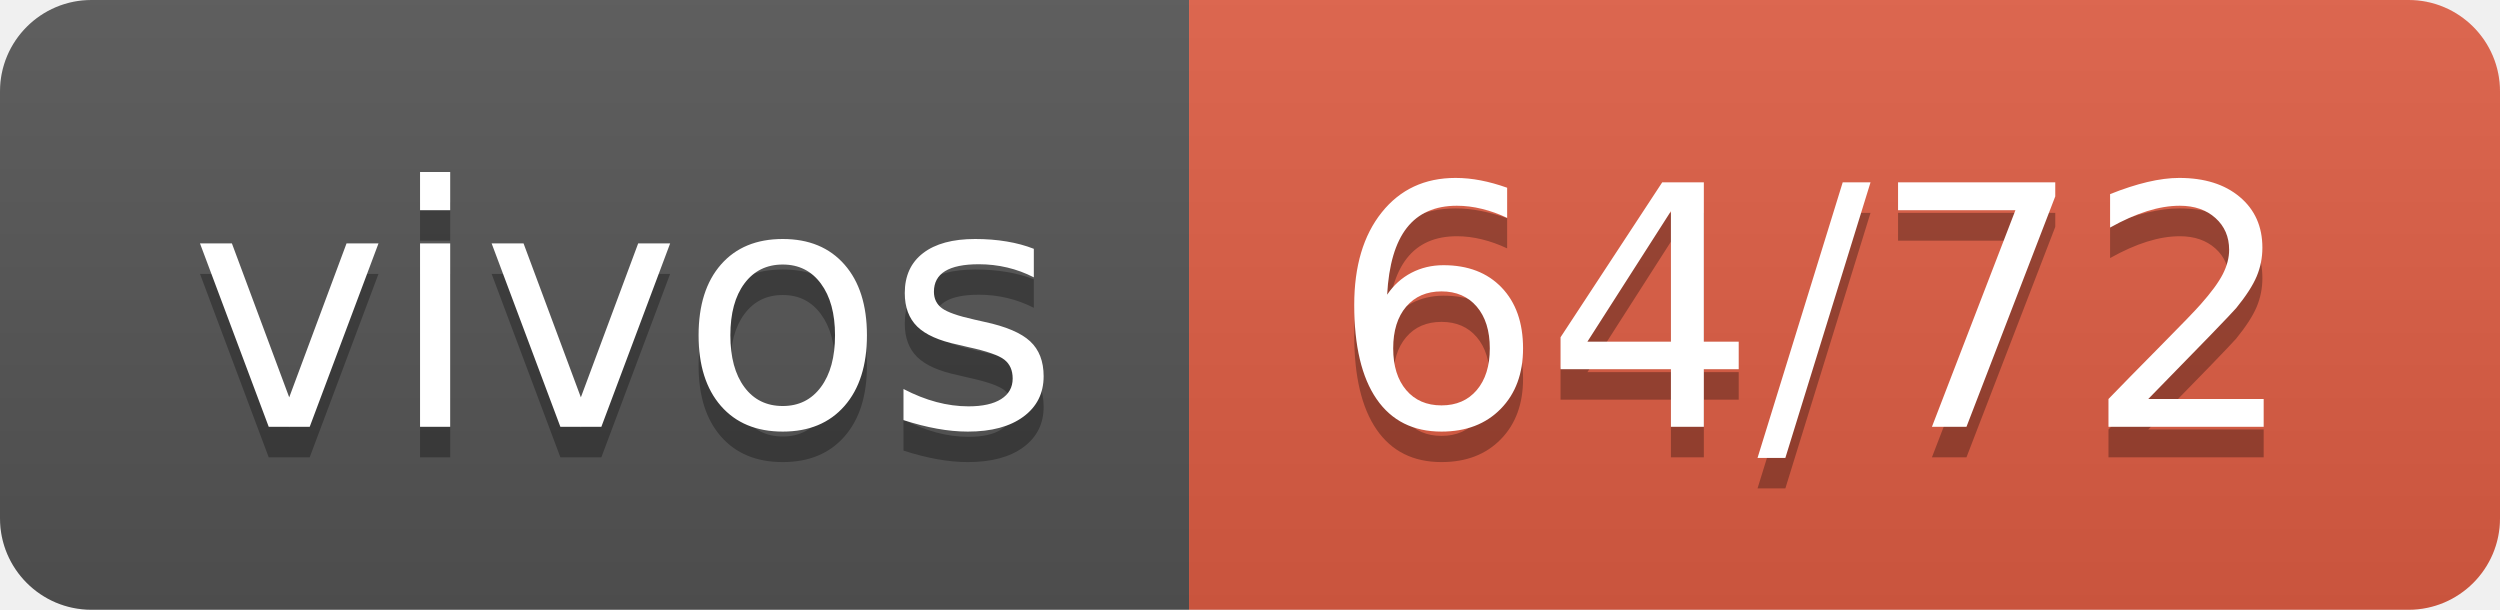
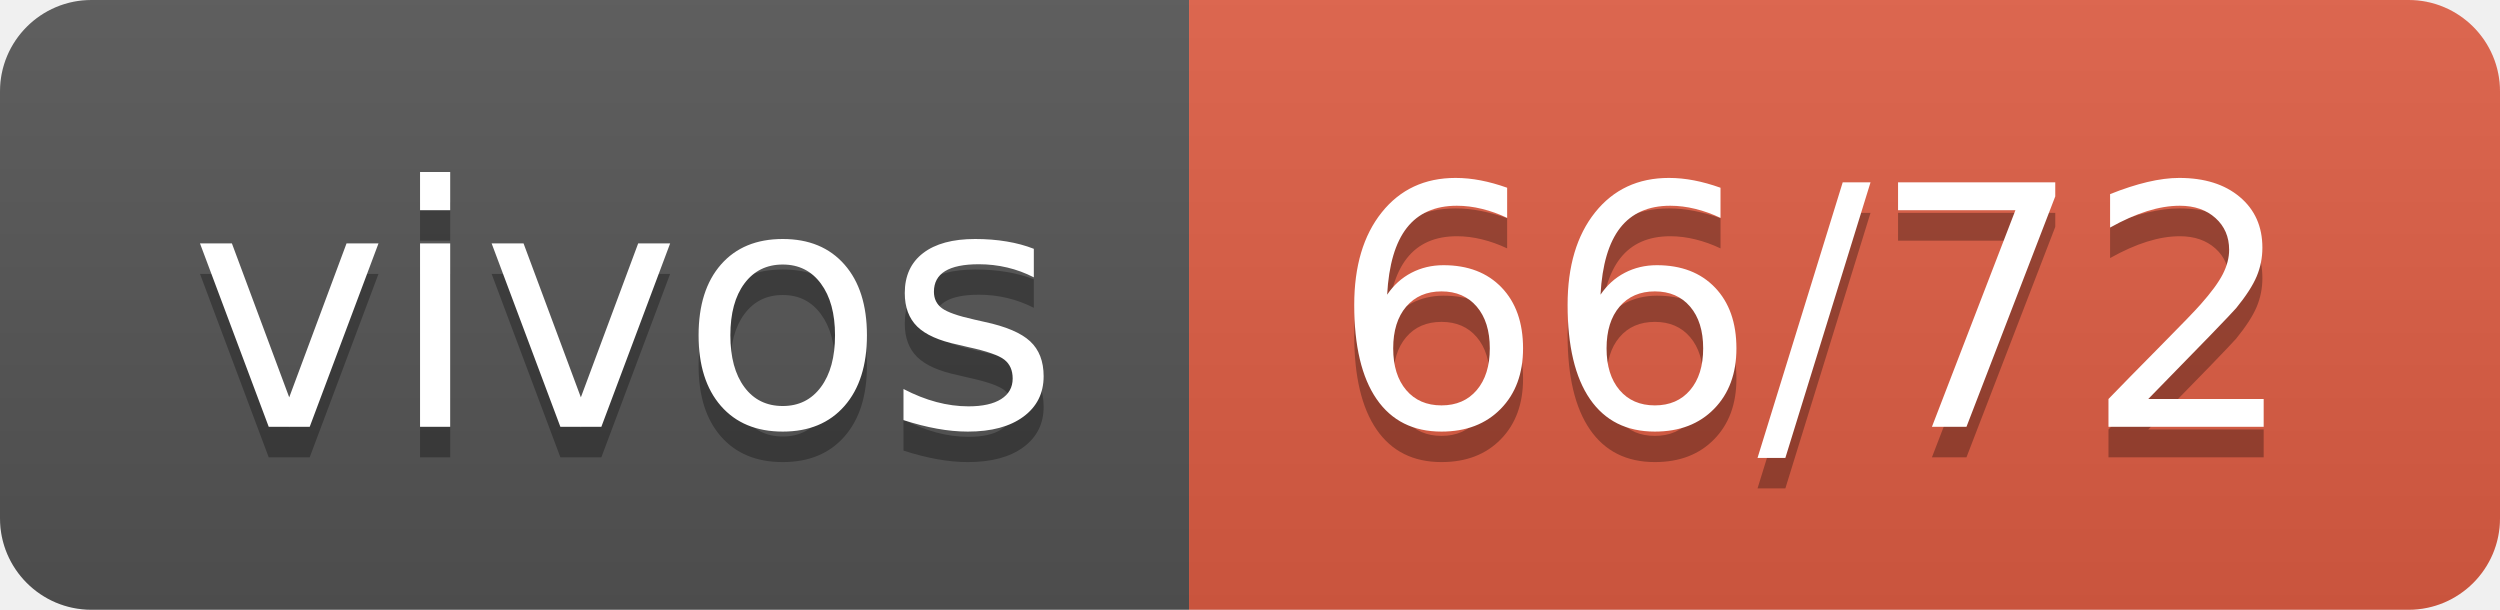
- <svg xmlns="http://www.w3.org/2000/svg" width="82" height="20" role="img" aria-label="vivos: 64/72">
+ <svg xmlns="http://www.w3.org/2000/svg" width="82" height="20" role="img" aria-label="vivos: 66/72">
  <linearGradient id="s" x2="0" y2="100%">
    <stop offset="0" stop-color="#bbb" stop-opacity=".1" />
    <stop offset="1" stop-opacity=".1" />
  </linearGradient>
  <clipPath id="r">
    <rect width="82" height="20" rx="3" fill="#fff" />
  </clipPath>
  <g clip-path="url(#r)">
    <rect width="39" height="20" fill="#555" />
    <rect x="39" width="43" height="20" fill="#e05d44" />
    <rect width="82" height="20" fill="url(#s)" />
  </g>
  <g fill="#fff" text-anchor="middle" font-family="Verdana,Geneva,DejaVu Sans,sans-serif" text-rendering="geometricPrecision" font-size="110">
    <text aria-hidden="true" x="205" y="150" fill="#010101" fill-opacity=".3" transform="scale(.1)" textLength="290">vivos</text>
    <text x="205" y="140" transform="scale(.1)" fill="#fff" textLength="290">vivos</text>
-     <text aria-hidden="true" x="595" y="150" fill="#010101" fill-opacity=".3" transform="scale(.1)" textLength="330">64/72</text>
-     <text x="595" y="140" transform="scale(.1)" fill="#fff" textLength="330">64/72</text>
+     <text aria-hidden="true" x="595" y="150" fill="#010101" fill-opacity=".3" transform="scale(.1)" textLength="330">66/72</text>
+     <text x="595" y="140" transform="scale(.1)" fill="#fff" textLength="330">66/72</text>
  </g>
</svg>
